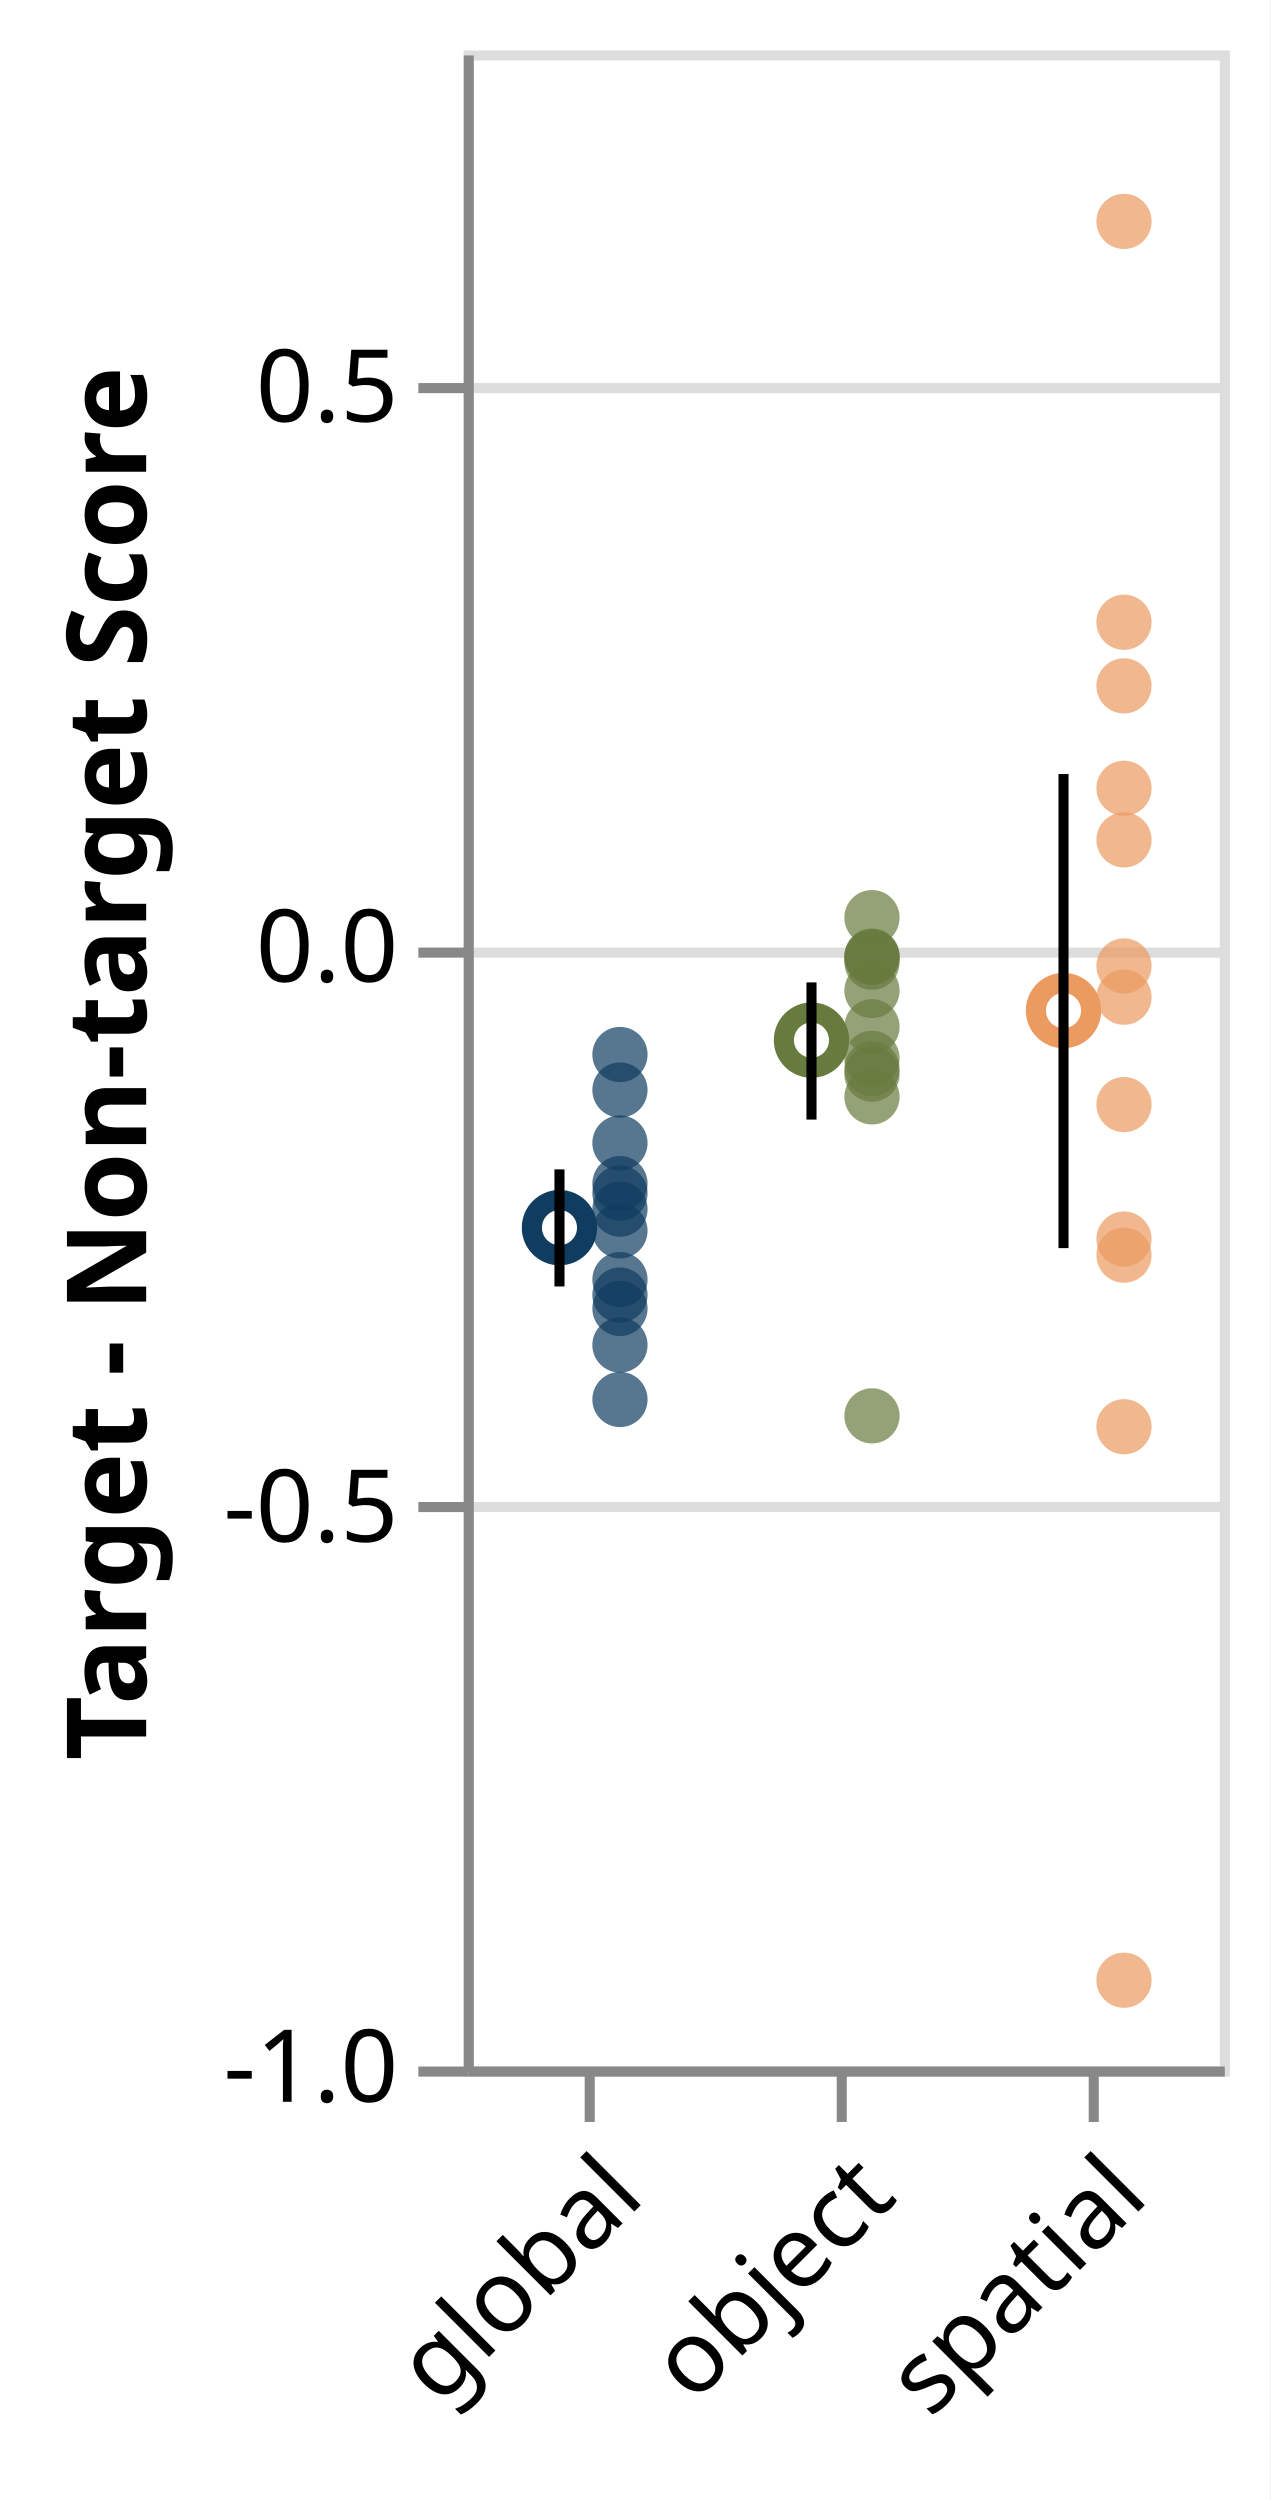
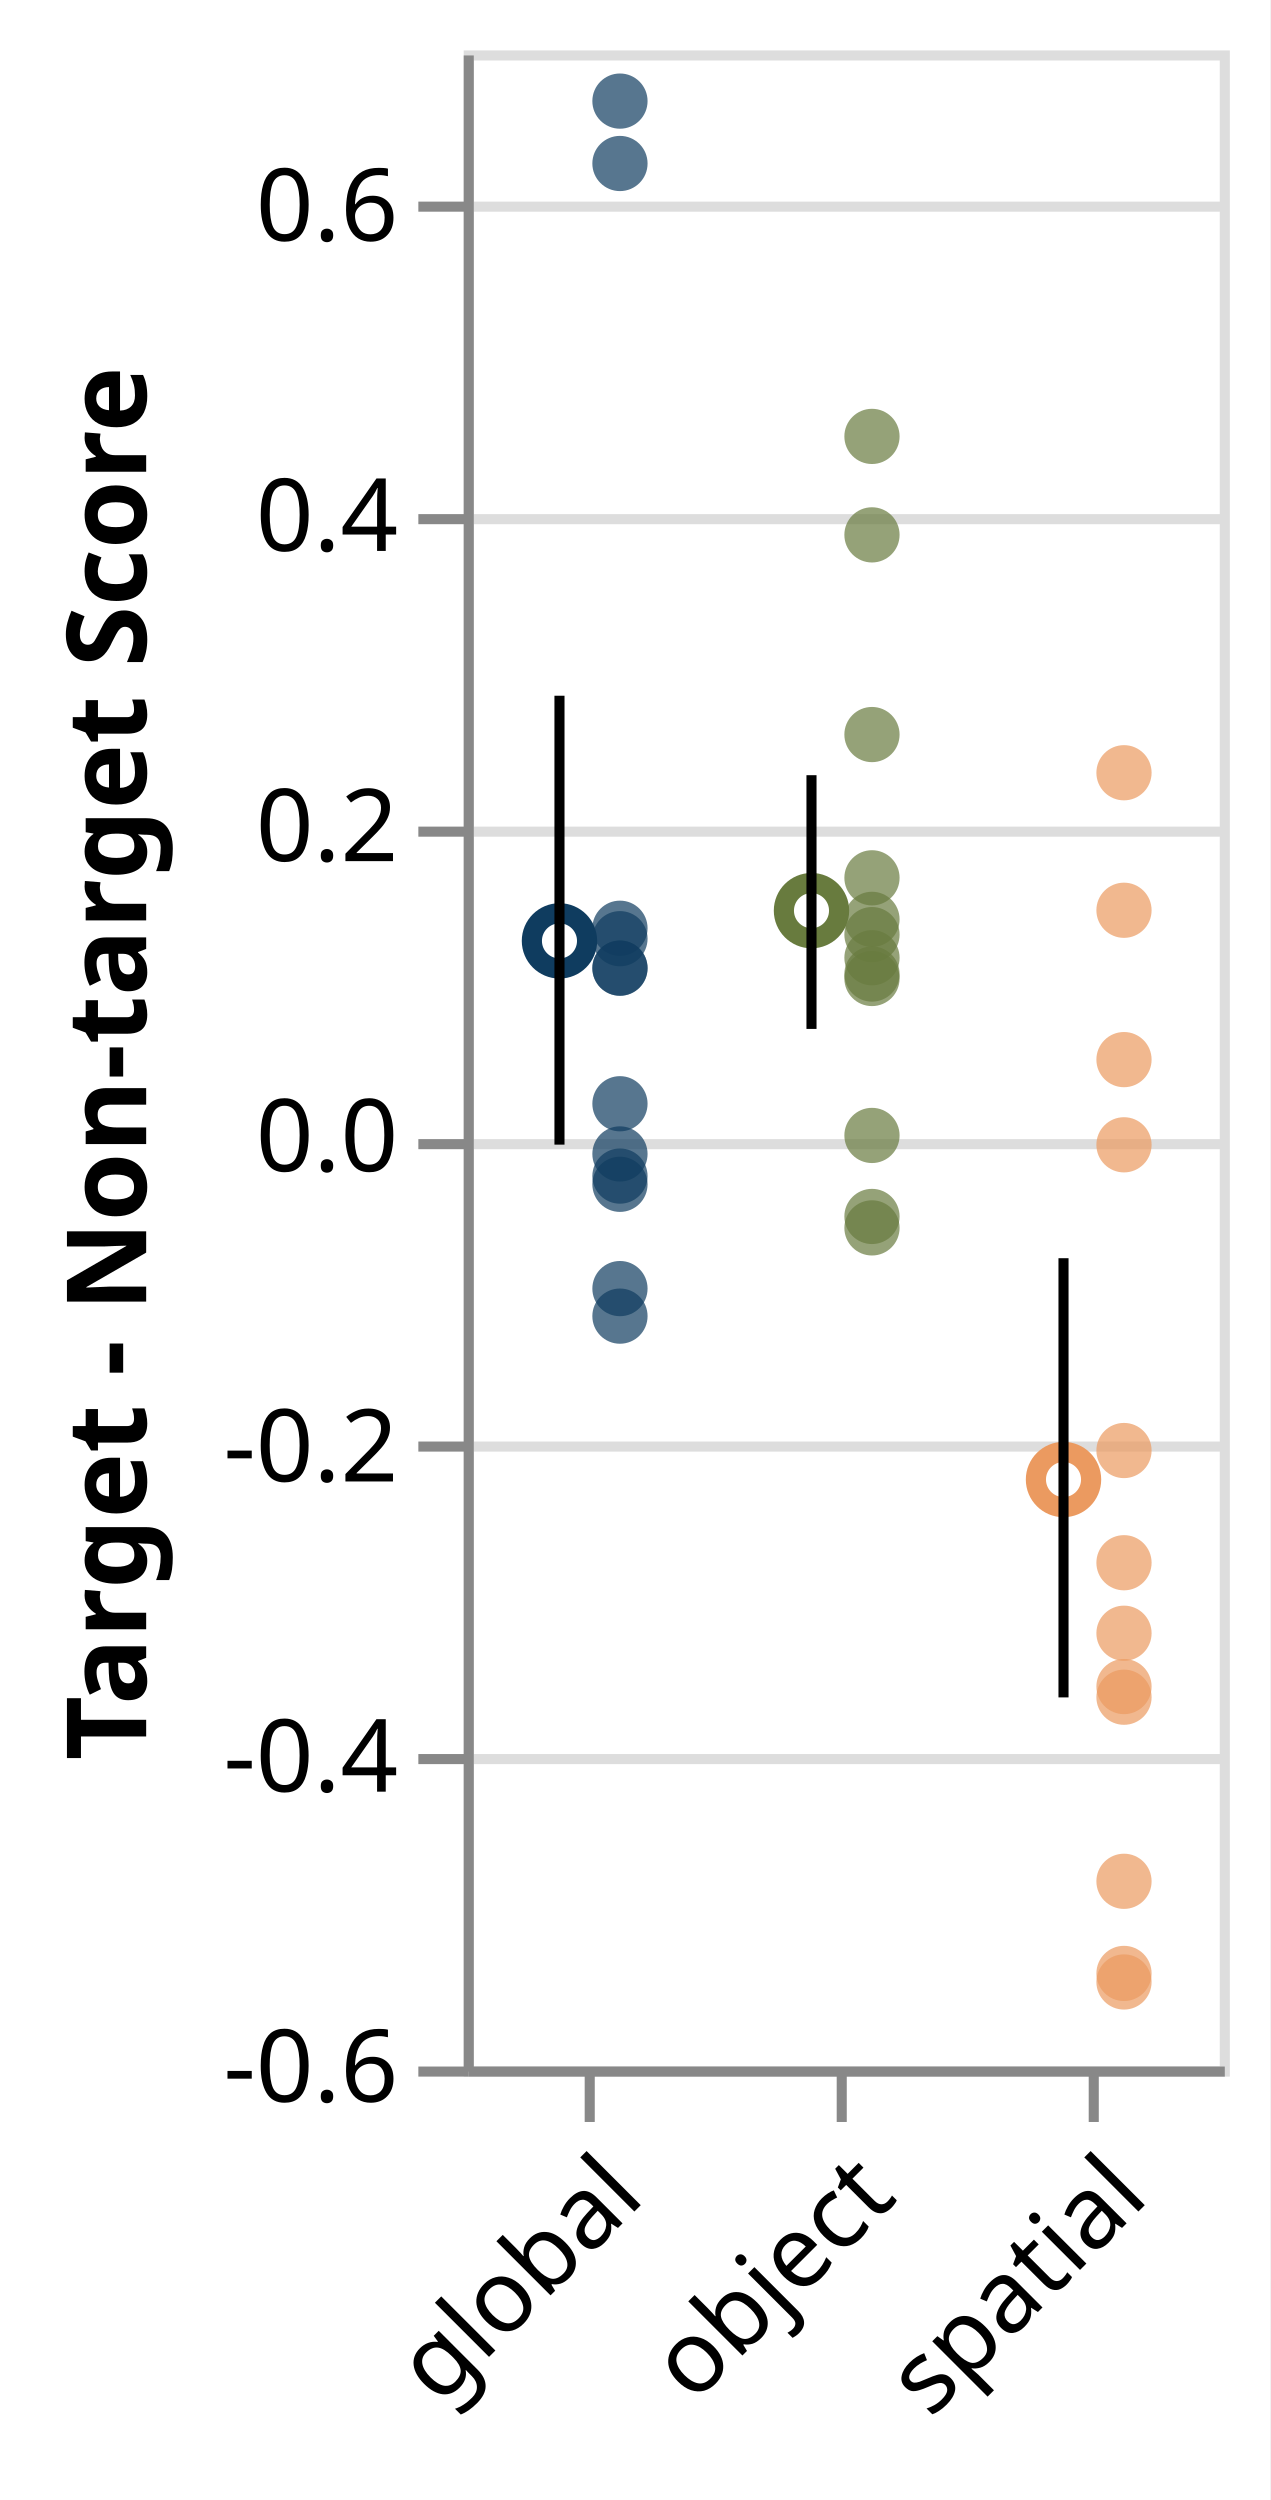
<svg xmlns="http://www.w3.org/2000/svg" class="marks" width="126" height="248" viewBox="0 0 126 248" version="1.1">
  <rect width="126" height="248" fill="white" />
  <g fill="none" stroke-miterlimit="10" transform="translate(46,5)">
    <g class="mark-group role-frame root" role="graphics-object" aria-roledescription="group mark container">
      <g transform="translate(0,0)">
        <path class="background" aria-hidden="true" d="M0.5,0.5h75v200h-75Z" stroke="#ddd" />
        <g>
          <g class="mark-group role-axis" aria-hidden="true">
            <g transform="translate(0.5,0.5)">
              <path class="background" aria-hidden="true" d="M0,0h0v0h0Z" pointer-events="none" />
              <g>
                <g class="mark-rule role-axis-grid" pointer-events="none">
                  <line transform="translate(0,200)" x2="75" y2="0" stroke="#ddd" stroke-width="1" opacity="1" />
-                   <line transform="translate(0,144)" x2="75" y2="0" stroke="#ddd" stroke-width="1" opacity="1" />
-                   <line transform="translate(0,89)" x2="75" y2="0" stroke="#ddd" stroke-width="1" opacity="1" />
-                   <line transform="translate(0,33)" x2="75" y2="0" stroke="#ddd" stroke-width="1" opacity="1" />
+                   <line transform="translate(0,169)" x2="75" y2="0" stroke="#ddd" stroke-width="1" opacity="1" />
+                   <line transform="translate(0,138)" x2="75" y2="0" stroke="#ddd" stroke-width="1" opacity="1" />
+                   <line transform="translate(0,108)" x2="75" y2="0" stroke="#ddd" stroke-width="1" opacity="1" />
+                   <line transform="translate(0,77)" x2="75" y2="0" stroke="#ddd" stroke-width="1" opacity="1" />
+                   <line transform="translate(0,46)" x2="75" y2="0" stroke="#ddd" stroke-width="1" opacity="1" />
+                   <line transform="translate(0,15)" x2="75" y2="0" stroke="#ddd" stroke-width="1" opacity="1" />
                </g>
              </g>
              <path class="foreground" aria-hidden="true" d="" pointer-events="none" display="none" />
            </g>
          </g>
          <g class="mark-group role-axis" role="graphics-symbol" aria-roledescription="axis" aria-label="X-axis for a discrete scale with 3 values: global, object, spatial">
            <g transform="translate(0.5,200.5)">
              <path class="background" aria-hidden="true" d="M0,0h0v0h0Z" pointer-events="none" />
              <g>
                <g class="mark-rule role-axis-tick" pointer-events="none">
                  <line transform="translate(12,0)" x2="0" y2="5" stroke="#888" stroke-width="1" opacity="1" />
                  <line transform="translate(37,0)" x2="0" y2="5" stroke="#888" stroke-width="1" opacity="1" />
                  <line transform="translate(62,0)" x2="0" y2="5" stroke="#888" stroke-width="1" opacity="1" />
                </g>
                <g class="mark-text role-axis-label" pointer-events="none">
                  <text text-anchor="end" transform="translate(12,7) rotate(315) translate(0,8)" font-family="sans-serif" font-size="10px" fill="#000" opacity="1">global</text>
                  <text text-anchor="end" transform="translate(37,7) rotate(315) translate(0,8)" font-family="sans-serif" font-size="10px" fill="#000" opacity="1">object</text>
                  <text text-anchor="end" transform="translate(62,7) rotate(315) translate(0,8)" font-family="sans-serif" font-size="10px" fill="#000" opacity="1">spatial</text>
                </g>
                <g class="mark-rule role-axis-domain" pointer-events="none">
                  <line transform="translate(0,0)" x2="75" y2="0" stroke="#888" stroke-width="1" opacity="1" />
                </g>
              </g>
              <path class="foreground" aria-hidden="true" d="" pointer-events="none" display="none" />
            </g>
          </g>
-           <g class="mark-group role-axis" role="graphics-symbol" aria-roledescription="axis" aria-label="Y-axis titled 'Target - Non-target Score' for a linear scale with values from -1.0 to 0.8">
+           <g class="mark-group role-axis" role="graphics-symbol" aria-roledescription="axis" aria-label="Y-axis titled 'Target - Non-target Score' for a linear scale with values from -0.6 to 0.7">
            <g transform="translate(0.5,0.5)">
              <path class="background" aria-hidden="true" d="M0,0h0v0h0Z" pointer-events="none" />
              <g>
                <g class="mark-rule role-axis-tick" pointer-events="none">
                  <line transform="translate(0,200)" x2="-5" y2="0" stroke="#888" stroke-width="1" opacity="1" />
-                   <line transform="translate(0,144)" x2="-5" y2="0" stroke="#888" stroke-width="1" opacity="1" />
-                   <line transform="translate(0,89)" x2="-5" y2="0" stroke="#888" stroke-width="1" opacity="1" />
-                   <line transform="translate(0,33)" x2="-5" y2="0" stroke="#888" stroke-width="1" opacity="1" />
+                   <line transform="translate(0,169)" x2="-5" y2="0" stroke="#888" stroke-width="1" opacity="1" />
+                   <line transform="translate(0,138)" x2="-5" y2="0" stroke="#888" stroke-width="1" opacity="1" />
+                   <line transform="translate(0,108)" x2="-5" y2="0" stroke="#888" stroke-width="1" opacity="1" />
+                   <line transform="translate(0,77)" x2="-5" y2="0" stroke="#888" stroke-width="1" opacity="1" />
+                   <line transform="translate(0,46)" x2="-5" y2="0" stroke="#888" stroke-width="1" opacity="1" />
+                   <line transform="translate(0,15)" x2="-5" y2="0" stroke="#888" stroke-width="1" opacity="1" />
                </g>
                <g class="mark-text role-axis-label" pointer-events="none">
-                   <text text-anchor="end" transform="translate(-7,203)" font-family="sans-serif" font-size="10px" fill="#000" opacity="1">-1.0</text>
-                   <text text-anchor="end" transform="translate(-7,147.4444)" font-family="sans-serif" font-size="10px" fill="#000" opacity="1">-0.5</text>
-                   <text text-anchor="end" transform="translate(-7,91.88889)" font-family="sans-serif" font-size="10px" fill="#000" opacity="1">0.0</text>
-                   <text text-anchor="end" transform="translate(-7,36.33333)" font-family="sans-serif" font-size="10px" fill="#000" opacity="1">0.5</text>
+                   <text text-anchor="end" transform="translate(-7,203)" font-family="sans-serif" font-size="10px" fill="#000" opacity="1">-0.6</text>
+                   <text text-anchor="end" transform="translate(-7,172.2308)" font-family="sans-serif" font-size="10px" fill="#000" opacity="1">-0.4</text>
+                   <text text-anchor="end" transform="translate(-7,141.4615)" font-family="sans-serif" font-size="10px" fill="#000" opacity="1">-0.2</text>
+                   <text text-anchor="end" transform="translate(-7,110.6923)" font-family="sans-serif" font-size="10px" fill="#000" opacity="1">0.0</text>
+                   <text text-anchor="end" transform="translate(-7,79.92308)" font-family="sans-serif" font-size="10px" fill="#000" opacity="1">0.2</text>
+                   <text text-anchor="end" transform="translate(-7,49.15385)" font-family="sans-serif" font-size="10px" fill="#000" opacity="1">0.4</text>
+                   <text text-anchor="end" transform="translate(-7,18.38462)" font-family="sans-serif" font-size="10px" fill="#000" opacity="1">0.6</text>
                </g>
                <g class="mark-rule role-axis-domain" pointer-events="none">
                  <line transform="translate(0,200)" x2="0" y2="-200" stroke="#888" stroke-width="1" opacity="1" />
                </g>
                <g class="mark-text role-axis-title" pointer-events="none">
                  <text text-anchor="middle" transform="translate(-30,100) rotate(-90) translate(0,-2)" font-family="sans-serif" font-size="11px" font-weight="bold" fill="#000" opacity="1">Target - Non-target Score</text>
                </g>
              </g>
              <path class="foreground" aria-hidden="true" d="" pointer-events="none" display="none" />
            </g>
          </g>
          <g class="mark-symbol role-mark layer_0_layer_0_marks" role="graphics-object" aria-roledescription="symbol mark container">
-             <path aria-label="condition: global; : global; Mean of cordiff: -0.251042215833" role="graphics-symbol" aria-roledescription="point" transform="translate(9.5,116.7825)" d="M2.739,0A2.739,2.739,0,1,1,-2.739,0A2.739,2.739,0,1,1,2.739,0" stroke="#0F3C5F" stroke-width="2" />
-             <path aria-label="condition: object; : object; Mean of cordiff: -0.08362916775" role="graphics-symbol" aria-roledescription="point" transform="translate(34.5,98.18102)" d="M2.739,0A2.739,2.739,0,1,1,-2.739,0A2.739,2.739,0,1,1,2.739,0" stroke="#687B3E" stroke-width="2" />
-             <path aria-label="condition: spatial; : spatial; Mean of cordiff: -0.0572219139167" role="graphics-symbol" aria-roledescription="point" transform="translate(59.5,95.24688)" d="M2.739,0A2.739,2.739,0,1,1,-2.739,0A2.739,2.739,0,1,1,2.739,0" stroke="#EB9A60" stroke-width="2" />
+             <path aria-label="condition: global; : global; Mean of cordiff: 0.125816430833" role="graphics-symbol" aria-roledescription="point" transform="translate(9.5,88.33593)" d="M2.739,0A2.739,2.739,0,1,1,-2.739,0A2.739,2.739,0,1,1,2.739,0" stroke="#0F3C5F" stroke-width="2" />
+             <path aria-label="condition: object; : object; Mean of cordiff: 0.145318021108" role="graphics-symbol" aria-roledescription="point" transform="translate(34.5,85.33569)" d="M2.739,0A2.739,2.739,0,1,1,-2.739,0A2.739,2.739,0,1,1,2.739,0" stroke="#687B3E" stroke-width="2" />
+             <path aria-label="condition: spatial; : spatial; Mean of cordiff: -0.221504164" role="graphics-symbol" aria-roledescription="point" transform="translate(59.5,141.7699)" d="M2.739,0A2.739,2.739,0,1,1,-2.739,0A2.739,2.739,0,1,1,2.739,0" stroke="#EB9A60" stroke-width="2" />
          </g>
          <g class="mark-symbol role-mark layer_0_layer_1_marks" role="graphics-object" aria-roledescription="symbol mark container">
-             <path aria-label="condition: global; : global; Target - Non-target Score: -0.40445766" role="graphics-symbol" aria-roledescription="point" transform="translate(15.5,133.8286)" d="M2.739,0A2.739,2.739,0,1,1,-2.739,0A2.739,2.739,0,1,1,2.739,0" fill="#0F3C5F" stroke-width="2" opacity="0.7" />
-             <path aria-label="condition: object; : object; Target - Non-target Score: -0.11399352" role="graphics-symbol" aria-roledescription="point" transform="translate(40.5,101.5548)" d="M2.739,0A2.739,2.739,0,1,1,-2.739,0A2.739,2.739,0,1,1,2.739,0" fill="#687B3E" stroke-width="2" opacity="0.7" />
-             <path aria-label="condition: spatial; : spatial; Target - Non-target Score: 0.09514122" role="graphics-symbol" aria-roledescription="point" transform="translate(65.5,78.31764)" d="M2.739,0A2.739,2.739,0,1,1,-2.739,0A2.739,2.739,0,1,1,2.739,0" fill="#EB9A60" stroke-width="2" opacity="0.7" />
-             <path aria-label="condition: global; : global; Target - Non-target Score: -0.32319248" role="graphics-symbol" aria-roledescription="point" transform="translate(15.5,124.7992)" d="M2.739,0A2.739,2.739,0,1,1,-2.739,0A2.739,2.739,0,1,1,2.739,0" fill="#0F3C5F" stroke-width="2" opacity="0.7" />
-             <path aria-label="condition: object; : object; Target - Non-target Score: -0.009910873" role="graphics-symbol" aria-roledescription="point" transform="translate(40.5,89.9901)" d="M2.739,0A2.739,2.739,0,1,1,-2.739,0A2.739,2.739,0,1,1,2.739,0" fill="#687B3E" stroke-width="2" opacity="0.7" />
-             <path aria-label="condition: spatial; : spatial; Target - Non-target Score: 0.6473394" role="graphics-symbol" aria-roledescription="point" transform="translate(65.5,16.96229)" d="M2.739,0A2.739,2.739,0,1,1,-2.739,0A2.739,2.739,0,1,1,2.739,0" fill="#EB9A60" stroke-width="2" opacity="0.7" />
-             <path aria-label="condition: global; : global; Target - Non-target Score: -0.22017772" role="graphics-symbol" aria-roledescription="point" transform="translate(15.5,113.3531)" d="M2.739,0A2.739,2.739,0,1,1,-2.739,0A2.739,2.739,0,1,1,2.739,0" fill="#0F3C5F" stroke-width="2" opacity="0.7" />
-             <path aria-label="condition: object; : object; Target - Non-target Score: -0.0141379535" role="graphics-symbol" aria-roledescription="point" transform="translate(40.5,90.45977)" d="M2.739,0A2.739,2.739,0,1,1,-2.739,0A2.739,2.739,0,1,1,2.739,0" fill="#687B3E" stroke-width="2" opacity="0.7" />
-             <path aria-label="condition: spatial; : spatial; Target - Non-target Score: -0.045261897" role="graphics-symbol" aria-roledescription="point" transform="translate(65.5,93.91799)" d="M2.739,0A2.739,2.739,0,1,1,-2.739,0A2.739,2.739,0,1,1,2.739,0" fill="#EB9A60" stroke-width="2" opacity="0.7" />
-             <path aria-label="condition: global; : global; Target - Non-target Score: -0.31122684" role="graphics-symbol" aria-roledescription="point" transform="translate(15.5,123.4696)" d="M2.739,0A2.739,2.739,0,1,1,-2.739,0A2.739,2.739,0,1,1,2.739,0" fill="#0F3C5F" stroke-width="2" opacity="0.7" />
-             <path aria-label="condition: object; : object; Target - Non-target Score: -0.1342869" role="graphics-symbol" aria-roledescription="point" transform="translate(40.5,103.8097)" d="M2.739,0A2.739,2.739,0,1,1,-2.739,0A2.739,2.739,0,1,1,2.739,0" fill="#687B3E" stroke-width="2" opacity="0.7" />
-             <path aria-label="condition: spatial; : spatial; Target - Non-target Score: -0.9229468" role="graphics-symbol" aria-roledescription="point" transform="translate(65.5,191.4385)" d="M2.739,0A2.739,2.739,0,1,1,-2.739,0A2.739,2.739,0,1,1,2.739,0" fill="#EB9A60" stroke-width="2" opacity="0.7" />
-             <path aria-label="condition: global; : global; Target - Non-target Score: -0.09648273" role="graphics-symbol" aria-roledescription="point" transform="translate(15.5,99.60919)" d="M2.739,0A2.739,2.739,0,1,1,-2.739,0A2.739,2.739,0,1,1,2.739,0" fill="#0F3C5F" stroke-width="2" opacity="0.7" />
-             <path aria-label="condition: object; : object; Target - Non-target Score: -0.009398344" role="graphics-symbol" aria-roledescription="point" transform="translate(40.5,89.93315)" d="M2.739,0A2.739,2.739,0,1,1,-2.739,0A2.739,2.739,0,1,1,2.739,0" fill="#687B3E" stroke-width="2" opacity="0.7" />
-             <path aria-label="condition: spatial; : spatial; Target - Non-target Score: 0.23261762" role="graphics-symbol" aria-roledescription="point" transform="translate(65.5,63.04249)" d="M2.739,0A2.739,2.739,0,1,1,-2.739,0A2.739,2.739,0,1,1,2.739,0" fill="#EB9A60" stroke-width="2" opacity="0.7" />
-             <path aria-label="condition: global; : global; Target - Non-target Score: -0.12817666" role="graphics-symbol" aria-roledescription="point" transform="translate(15.5,103.1307)" d="M2.739,0A2.739,2.739,0,1,1,-2.739,0A2.739,2.739,0,1,1,2.739,0" fill="#0F3C5F" stroke-width="2" opacity="0.7" />
-             <path aria-label="condition: object; : object; Target - Non-target Score: -0.07166813" role="graphics-symbol" aria-roledescription="point" transform="translate(40.5,96.85201)" d="M2.739,0A2.739,2.739,0,1,1,-2.739,0A2.739,2.739,0,1,1,2.739,0" fill="#687B3E" stroke-width="2" opacity="0.7" />
-             <path aria-label="condition: spatial; : spatial; Target - Non-target Score: -0.2756025" role="graphics-symbol" aria-roledescription="point" transform="translate(65.5,119.5114)" d="M2.739,0A2.739,2.739,0,1,1,-2.739,0A2.739,2.739,0,1,1,2.739,0" fill="#EB9A60" stroke-width="2" opacity="0.7" />
-             <path aria-label="condition: global; : global; Target - Non-target Score: -0.35580522" role="graphics-symbol" aria-roledescription="point" transform="translate(15.5,128.4228)" d="M2.739,0A2.739,2.739,0,1,1,-2.739,0A2.739,2.739,0,1,1,2.739,0" fill="#0F3C5F" stroke-width="2" opacity="0.7" />
-             <path aria-label="condition: object; : object; Target - Non-target Score: 0.025743622" role="graphics-symbol" aria-roledescription="point" transform="translate(40.5,86.02849)" d="M2.739,0A2.739,2.739,0,1,1,-2.739,0A2.739,2.739,0,1,1,2.739,0" fill="#687B3E" stroke-width="2" opacity="0.7" />
-             <path aria-label="condition: spatial; : spatial; Target - Non-target Score: 0.2894742" role="graphics-symbol" aria-roledescription="point" transform="translate(65.5,56.72509)" d="M2.739,0A2.739,2.739,0,1,1,-2.739,0A2.739,2.739,0,1,1,2.739,0" fill="#EB9A60" stroke-width="2" opacity="0.7" />
-             <path aria-label="condition: global; : global; Target - Non-target Score: -0.21172014" role="graphics-symbol" aria-roledescription="point" transform="translate(15.5,112.4133)" d="M2.739,0A2.739,2.739,0,1,1,-2.739,0A2.739,2.739,0,1,1,2.739,0" fill="#0F3C5F" stroke-width="2" opacity="0.7" />
-             <path aria-label="condition: object; : object; Target - Non-target Score: -0.099797994" role="graphics-symbol" aria-roledescription="point" transform="translate(40.5,99.97755)" d="M2.739,0A2.739,2.739,0,1,1,-2.739,0A2.739,2.739,0,1,1,2.739,0" fill="#687B3E" stroke-width="2" opacity="0.7" />
-             <path aria-label="condition: spatial; : spatial; Target - Non-target Score: -0.0174141" role="graphics-symbol" aria-roledescription="point" transform="translate(65.5,90.82379)" d="M2.739,0A2.739,2.739,0,1,1,-2.739,0A2.739,2.739,0,1,1,2.739,0" fill="#EB9A60" stroke-width="2" opacity="0.7" />
-             <path aria-label="condition: global; : global; Target - Non-target Score: -0.23450144" role="graphics-symbol" aria-roledescription="point" transform="translate(15.5,114.9446)" d="M2.739,0A2.739,2.739,0,1,1,-2.739,0A2.739,2.739,0,1,1,2.739,0" fill="#0F3C5F" stroke-width="2" opacity="0.7" />
-             <path aria-label="condition: object; : object; Target - Non-target Score: -0.41907197" role="graphics-symbol" aria-roledescription="point" transform="translate(40.5,135.4524)" d="M2.739,0A2.739,2.739,0,1,1,-2.739,0A2.739,2.739,0,1,1,2.739,0" fill="#687B3E" stroke-width="2" opacity="0.7" />
-             <path aria-label="condition: spatial; : spatial; Target - Non-target Score: -0.14118451" role="graphics-symbol" aria-roledescription="point" transform="translate(65.5,104.5761)" d="M2.739,0A2.739,2.739,0,1,1,-2.739,0A2.739,2.739,0,1,1,2.739,0" fill="#EB9A60" stroke-width="2" opacity="0.7" />
-             <path aria-label="condition: global; : global; Target - Non-target Score: -0.2974305" role="graphics-symbol" aria-roledescription="point" transform="translate(15.5,121.9367)" d="M2.739,0A2.739,2.739,0,1,1,-2.739,0A2.739,2.739,0,1,1,2.739,0" fill="#0F3C5F" stroke-width="2" opacity="0.7" />
-             <path aria-label="condition: object; : object; Target - Non-target Score: -0.0085244775" role="graphics-symbol" aria-roledescription="point" transform="translate(40.5,89.83605)" d="M2.739,0A2.739,2.739,0,1,1,-2.739,0A2.739,2.739,0,1,1,2.739,0" fill="#687B3E" stroke-width="2" opacity="0.7" />
-             <path aria-label="condition: spatial; : spatial; Target - Non-target Score: 0.14121303" role="graphics-symbol" aria-roledescription="point" transform="translate(65.5,73.19855)" d="M2.739,0A2.739,2.739,0,1,1,-2.739,0A2.739,2.739,0,1,1,2.739,0" fill="#EB9A60" stroke-width="2" opacity="0.7" />
-             <path aria-label="condition: global; : global; Target - Non-target Score: -0.17544948" role="graphics-symbol" aria-roledescription="point" transform="translate(15.5,108.3833)" d="M2.739,0A2.739,2.739,0,1,1,-2.739,0A2.739,2.739,0,1,1,2.739,0" fill="#0F3C5F" stroke-width="2" opacity="0.7" />
-             <path aria-label="condition: object; : object; Target - Non-target Score: -0.039337043" role="graphics-symbol" aria-roledescription="point" transform="translate(40.5,93.25967)" d="M2.739,0A2.739,2.739,0,1,1,-2.739,0A2.739,2.739,0,1,1,2.739,0" fill="#687B3E" stroke-width="2" opacity="0.7" />
-             <path aria-label="condition: spatial; : spatial; Target - Non-target Score: -0.4287994" role="graphics-symbol" aria-roledescription="point" transform="translate(65.5,136.5333)" d="M2.739,0A2.739,2.739,0,1,1,-2.739,0A2.739,2.739,0,1,1,2.739,0" fill="#EB9A60" stroke-width="2" opacity="0.7" />
-             <path aria-label="condition: global; : global; Target - Non-target Score: -0.25388572" role="graphics-symbol" aria-roledescription="point" transform="translate(15.5,117.0984)" d="M2.739,0A2.739,2.739,0,1,1,-2.739,0A2.739,2.739,0,1,1,2.739,0" fill="#0F3C5F" stroke-width="2" opacity="0.7" />
-             <path aria-label="condition: object; : object; Target - Non-target Score: -0.10916643" role="graphics-symbol" aria-roledescription="point" transform="translate(40.5,101.0185)" d="M2.739,0A2.739,2.739,0,1,1,-2.739,0A2.739,2.739,0,1,1,2.739,0" fill="#687B3E" stroke-width="2" opacity="0.7" />
-             <path aria-label="condition: spatial; : spatial; Target - Non-target Score: -0.26123923" role="graphics-symbol" aria-roledescription="point" transform="translate(65.5,117.9155)" d="M2.739,0A2.739,2.739,0,1,1,-2.739,0A2.739,2.739,0,1,1,2.739,0" fill="#EB9A60" stroke-width="2" opacity="0.7" />
+             <path aria-label="condition: global; : global; Target - Non-target Score: -0.11614044" role="graphics-symbol" aria-roledescription="point" transform="translate(15.5,125.5601)" d="M2.739,0A2.739,2.739,0,1,1,-2.739,0A2.739,2.739,0,1,1,2.739,0" fill="#0F3C5F" stroke-width="2" opacity="0.7" />
+             <path aria-label="condition: object; : object; Target - Non-target Score: 0.0003660133" role="graphics-symbol" aria-roledescription="point" transform="translate(40.5,107.636)" d="M2.739,0A2.739,2.739,0,1,1,-2.739,0A2.739,2.739,0,1,1,2.739,0" fill="#687B3E" stroke-width="2" opacity="0.7" />
+             <path aria-label="condition: spatial; : spatial; Target - Non-target Score: -0.36186033" role="graphics-symbol" aria-roledescription="point" transform="translate(65.5,163.3631)" d="M2.739,0A2.739,2.739,0,1,1,-2.739,0A2.739,2.739,0,1,1,2.739,0" fill="#EB9A60" stroke-width="2" opacity="0.7" />
+             <path aria-label="condition: global; : global; Target - Non-target Score: -0.09838675" role="graphics-symbol" aria-roledescription="point" transform="translate(15.5,122.8287)" d="M2.739,0A2.739,2.739,0,1,1,-2.739,0A2.739,2.739,0,1,1,2.739,0" fill="#0F3C5F" stroke-width="2" opacity="0.7" />
+             <path aria-label="condition: object; : object; Target - Non-target Score: 0.12986034" role="graphics-symbol" aria-roledescription="point" transform="translate(40.5,87.71379)" d="M2.739,0A2.739,2.739,0,1,1,-2.739,0A2.739,2.739,0,1,1,2.739,0" fill="#687B3E" stroke-width="2" opacity="0.7" />
+             <path aria-label="condition: spatial; : spatial; Target - Non-target Score: 0.23423105" role="graphics-symbol" aria-roledescription="point" transform="translate(65.5,71.65676)" d="M2.739,0A2.739,2.739,0,1,1,-2.739,0A2.739,2.739,0,1,1,2.739,0" fill="#EB9A60" stroke-width="2" opacity="0.7" />
+             <path aria-label="condition: global; : global; Target - Non-target Score: 0.12723047" role="graphics-symbol" aria-roledescription="point" transform="translate(15.5,88.11839)" d="M2.739,0A2.739,2.739,0,1,1,-2.739,0A2.739,2.739,0,1,1,2.739,0" fill="#0F3C5F" stroke-width="2" opacity="0.7" />
+             <path aria-label="condition: object; : object; Target - Non-target Score: 0.10443315" role="graphics-symbol" aria-roledescription="point" transform="translate(40.5,91.62567)" d="M2.739,0A2.739,2.739,0,1,1,-2.739,0A2.739,2.739,0,1,1,2.739,0" fill="#687B3E" stroke-width="2" opacity="0.7" />
+             <path aria-label="condition: spatial; : spatial; Target - Non-target Score: -0.32060918" role="graphics-symbol" aria-roledescription="point" transform="translate(65.5,157.0168)" d="M2.739,0A2.739,2.739,0,1,1,-2.739,0A2.739,2.739,0,1,1,2.739,0" fill="#EB9A60" stroke-width="2" opacity="0.7" />
+             <path aria-label="condition: global; : global; Target - Non-target Score: 0.66730833" role="graphics-symbol" aria-roledescription="point" transform="translate(15.5,5.029488)" d="M2.739,0A2.739,2.739,0,1,1,-2.739,0A2.739,2.739,0,1,1,2.739,0" fill="#0F3C5F" stroke-width="2" opacity="0.7" />
+             <path aria-label="condition: object; : object; Target - Non-target Score: 0.45110452" role="graphics-symbol" aria-roledescription="point" transform="translate(40.5,38.29161)" d="M2.739,0A2.739,2.739,0,1,1,-2.739,0A2.739,2.739,0,1,1,2.739,0" fill="#687B3E" stroke-width="2" opacity="0.7" />
+             <path aria-label="condition: spatial; : spatial; Target - Non-target Score: -0.27515537" role="graphics-symbol" aria-roledescription="point" transform="translate(65.5,150.0239)" d="M2.739,0A2.739,2.739,0,1,1,-2.739,0A2.739,2.739,0,1,1,2.739,0" fill="#EB9A60" stroke-width="2" opacity="0.7" />
+             <path aria-label="condition: global; : global; Target - Non-target Score: 0.10819399" role="graphics-symbol" aria-roledescription="point" transform="translate(15.5,91.04708)" d="M2.739,0A2.739,2.739,0,1,1,-2.739,0A2.739,2.739,0,1,1,2.739,0" fill="#0F3C5F" stroke-width="2" opacity="0.7" />
+             <path aria-label="condition: object; : object; Target - Non-target Score: 0.25885996" role="graphics-symbol" aria-roledescription="point" transform="translate(40.5,67.8677)" d="M2.739,0A2.739,2.739,0,1,1,-2.739,0A2.739,2.739,0,1,1,2.739,0" fill="#687B3E" stroke-width="2" opacity="0.7" />
+             <path aria-label="condition: spatial; : spatial; Target - Non-target Score: 0.14555919" role="graphics-symbol" aria-roledescription="point" transform="translate(65.5,85.29859)" d="M2.739,0A2.739,2.739,0,1,1,-2.739,0A2.739,2.739,0,1,1,2.739,0" fill="#EB9A60" stroke-width="2" opacity="0.7" />
+             <path aria-label="condition: global; : global; Target - Non-target Score: 0.020797128" role="graphics-symbol" aria-roledescription="point" transform="translate(15.5,104.4927)" d="M2.739,0A2.739,2.739,0,1,1,-2.739,0A2.739,2.739,0,1,1,2.739,0" fill="#0F3C5F" stroke-width="2" opacity="0.7" />
+             <path aria-label="condition: object; : object; Target - Non-target Score: 0.13970262" role="graphics-symbol" aria-roledescription="point" transform="translate(40.5,86.1996)" d="M2.739,0A2.739,2.739,0,1,1,-2.739,0A2.739,2.739,0,1,1,2.739,0" fill="#687B3E" stroke-width="2" opacity="0.7" />
+             <path aria-label="condition: spatial; : spatial; Target - Non-target Score: -0.53996515" role="graphics-symbol" aria-roledescription="point" transform="translate(65.5,190.7639)" d="M2.739,0A2.739,2.739,0,1,1,-2.739,0A2.739,2.739,0,1,1,2.739,0" fill="#EB9A60" stroke-width="2" opacity="0.7" />
+             <path aria-label="condition: global; : global; Target - Non-target Score: -0.031138578" role="graphics-symbol" aria-roledescription="point" transform="translate(15.5,112.4829)" d="M2.739,0A2.739,2.739,0,1,1,-2.739,0A2.739,2.739,0,1,1,2.739,0" fill="#0F3C5F" stroke-width="2" opacity="0.7" />
+             <path aria-label="condition: object; : object; Target - Non-target Score: 0.114945024" role="graphics-symbol" aria-roledescription="point" transform="translate(40.5,90.00846)" d="M2.739,0A2.739,2.739,0,1,1,-2.739,0A2.739,2.739,0,1,1,2.739,0" fill="#687B3E" stroke-width="2" opacity="0.7" />
+             <path aria-label="condition: spatial; : spatial; Target - Non-target Score: 0.049260378" role="graphics-symbol" aria-roledescription="point" transform="translate(65.5,100.1138)" d="M2.739,0A2.739,2.739,0,1,1,-2.739,0A2.739,2.739,0,1,1,2.739,0" fill="#EB9A60" stroke-width="2" opacity="0.7" />
+             <path aria-label="condition: global; : global; Target - Non-target Score: 0.6270799" role="graphics-symbol" aria-roledescription="point" transform="translate(15.5,11.21848)" d="M2.739,0A2.739,2.739,0,1,1,-2.739,0A2.739,2.739,0,1,1,2.739,0" fill="#0F3C5F" stroke-width="2" opacity="0.7" />
+             <path aria-label="condition: object; : object; Target - Non-target Score: 0.3876135" role="graphics-symbol" aria-roledescription="point" transform="translate(40.5,48.05946)" d="M2.739,0A2.739,2.739,0,1,1,-2.739,0A2.739,2.739,0,1,1,2.739,0" fill="#687B3E" stroke-width="2" opacity="0.7" />
+             <path aria-label="condition: spatial; : spatial; Target - Non-target Score: -0.35499397" role="graphics-symbol" aria-roledescription="point" transform="translate(65.5,162.3068)" d="M2.739,0A2.739,2.739,0,1,1,-2.739,0A2.739,2.739,0,1,1,2.739,0" fill="#EB9A60" stroke-width="2" opacity="0.7" />
+             <path aria-label="condition: global; : global; Target - Non-target Score: 0.1339664" role="graphics-symbol" aria-roledescription="point" transform="translate(15.5,87.08209)" d="M2.739,0A2.739,2.739,0,1,1,-2.739,0A2.739,2.739,0,1,1,2.739,0" fill="#0F3C5F" stroke-width="2" opacity="0.7" />
+             <path aria-label="condition: object; : object; Target - Non-target Score: -0.059244294" role="graphics-symbol" aria-roledescription="point" transform="translate(40.5,116.8068)" d="M2.739,0A2.739,2.739,0,1,1,-2.739,0A2.739,2.739,0,1,1,2.739,0" fill="#687B3E" stroke-width="2" opacity="0.7" />
+             <path aria-label="condition: spatial; : spatial; Target - Non-target Score: -0.005676076" role="graphics-symbol" aria-roledescription="point" transform="translate(65.5,108.5656)" d="M2.739,0A2.739,2.739,0,1,1,-2.739,0A2.739,2.739,0,1,1,2.739,0" fill="#EB9A60" stroke-width="2" opacity="0.7" />
+             <path aria-label="condition: global; : global; Target - Non-target Score: -0.01156262" role="graphics-symbol" aria-roledescription="point" transform="translate(15.5,109.4712)" d="M2.739,0A2.739,2.739,0,1,1,-2.739,0A2.739,2.739,0,1,1,2.739,0" fill="#0F3C5F" stroke-width="2" opacity="0.7" />
+             <path aria-label="condition: object; : object; Target - Non-target Score: 0.10156463" role="graphics-symbol" aria-roledescription="point" transform="translate(40.5,92.06698)" d="M2.739,0A2.739,2.739,0,1,1,-2.739,0A2.739,2.739,0,1,1,2.739,0" fill="#687B3E" stroke-width="2" opacity="0.7" />
+             <path aria-label="condition: spatial; : spatial; Target - Non-target Score: -0.20280024" role="graphics-symbol" aria-roledescription="point" transform="translate(65.5,138.8923)" d="M2.739,0A2.739,2.739,0,1,1,-2.739,0A2.739,2.739,0,1,1,2.739,0" fill="#EB9A60" stroke-width="2" opacity="0.7" />
+             <path aria-label="condition: global; : global; Target - Non-target Score: 0.10829004" role="graphics-symbol" aria-roledescription="point" transform="translate(15.5,91.0323)" d="M2.739,0A2.739,2.739,0,1,1,-2.739,0A2.739,2.739,0,1,1,2.739,0" fill="#0F3C5F" stroke-width="2" opacity="0.7" />
+             <path aria-label="condition: object; : object; Target - Non-target Score: -0.05187161" role="graphics-symbol" aria-roledescription="point" transform="translate(40.5,115.6726)" d="M2.739,0A2.739,2.739,0,1,1,-2.739,0A2.739,2.739,0,1,1,2.739,0" fill="#687B3E" stroke-width="2" opacity="0.7" />
+             <path aria-label="condition: spatial; : spatial; Target - Non-target Score: -0.54547757" role="graphics-symbol" aria-roledescription="point" transform="translate(65.5,191.6119)" d="M2.739,0A2.739,2.739,0,1,1,-2.739,0A2.739,2.739,0,1,1,2.739,0" fill="#EB9A60" stroke-width="2" opacity="0.7" />
+             <path aria-label="condition: global; : global; Target - Non-target Score: -0.0258407" role="graphics-symbol" aria-roledescription="point" transform="translate(15.5,111.6678)" d="M2.739,0A2.739,2.739,0,1,1,-2.739,0A2.739,2.739,0,1,1,2.739,0" fill="#0F3C5F" stroke-width="2" opacity="0.7" />
+             <path aria-label="condition: object; : object; Target - Non-target Score: 0.1664824" role="graphics-symbol" aria-roledescription="point" transform="translate(40.5,82.07963)" d="M2.739,0A2.739,2.739,0,1,1,-2.739,0A2.739,2.739,0,1,1,2.739,0" fill="#687B3E" stroke-width="2" opacity="0.7" />
+             <path aria-label="condition: spatial; : spatial; Target - Non-target Score: -0.4805627" role="graphics-symbol" aria-roledescription="point" transform="translate(65.5,181.625)" d="M2.739,0A2.739,2.739,0,1,1,-2.739,0A2.739,2.739,0,1,1,2.739,0" fill="#EB9A60" stroke-width="2" opacity="0.7" />
          </g>
          <g class="mark-rule role-mark layer_0_layer_2_marks" role="graphics-object" aria-roledescription="rule mark container">
-             <line aria-label=": global; Ci0 of cordiff: -0.303555089; Ci1 of cordiff: -0.1990208585" role="graphics-symbol" aria-roledescription="rule mark" transform="translate(9.5,122.6172)" x2="0" y2="-11.615" stroke="black" />
-             <line aria-label=": object; Ci0 of cordiff: -0.154565967928; Ci1 of cordiff: -0.0320957854938" role="graphics-symbol" aria-roledescription="rule mark" transform="translate(34.5,106.0629)" x2="0" y2="-13.608" stroke="black" />
-             <line aria-label=": spatial; Ci0 of cordiff: -0.269325404235; Ci1 of cordiff: 0.153938101985" role="graphics-symbol" aria-roledescription="rule mark" transform="translate(59.5,118.8139)" x2="0" y2="-47.029" stroke="black" />
+             <line aria-label=": global; Ci0 of cordiff: -0.00556224224167; Ci1 of cordiff: 0.283888154267" role="graphics-symbol" aria-roledescription="rule mark" transform="translate(9.5,108.548)" x2="0" y2="-44.531" stroke="black" />
+             <line aria-label=": object; Ci0 of cordiff: 0.0690501309819; Ci1 of cordiff: 0.232654335699" role="graphics-symbol" aria-roledescription="rule mark" transform="translate(34.5,97.06921)" x2="0" y2="-25.17" stroke="black" />
+             <line aria-label=": spatial; Ci0 of cordiff: -0.361984688933; Ci1 of cordiff: -0.0787923825833" role="graphics-symbol" aria-roledescription="rule mark" transform="translate(59.5,163.3823)" x2="0" y2="-43.568" stroke="black" />
          </g>
        </g>
        <path class="foreground" aria-hidden="true" d="" display="none" />
      </g>
    </g>
  </g>
</svg>
